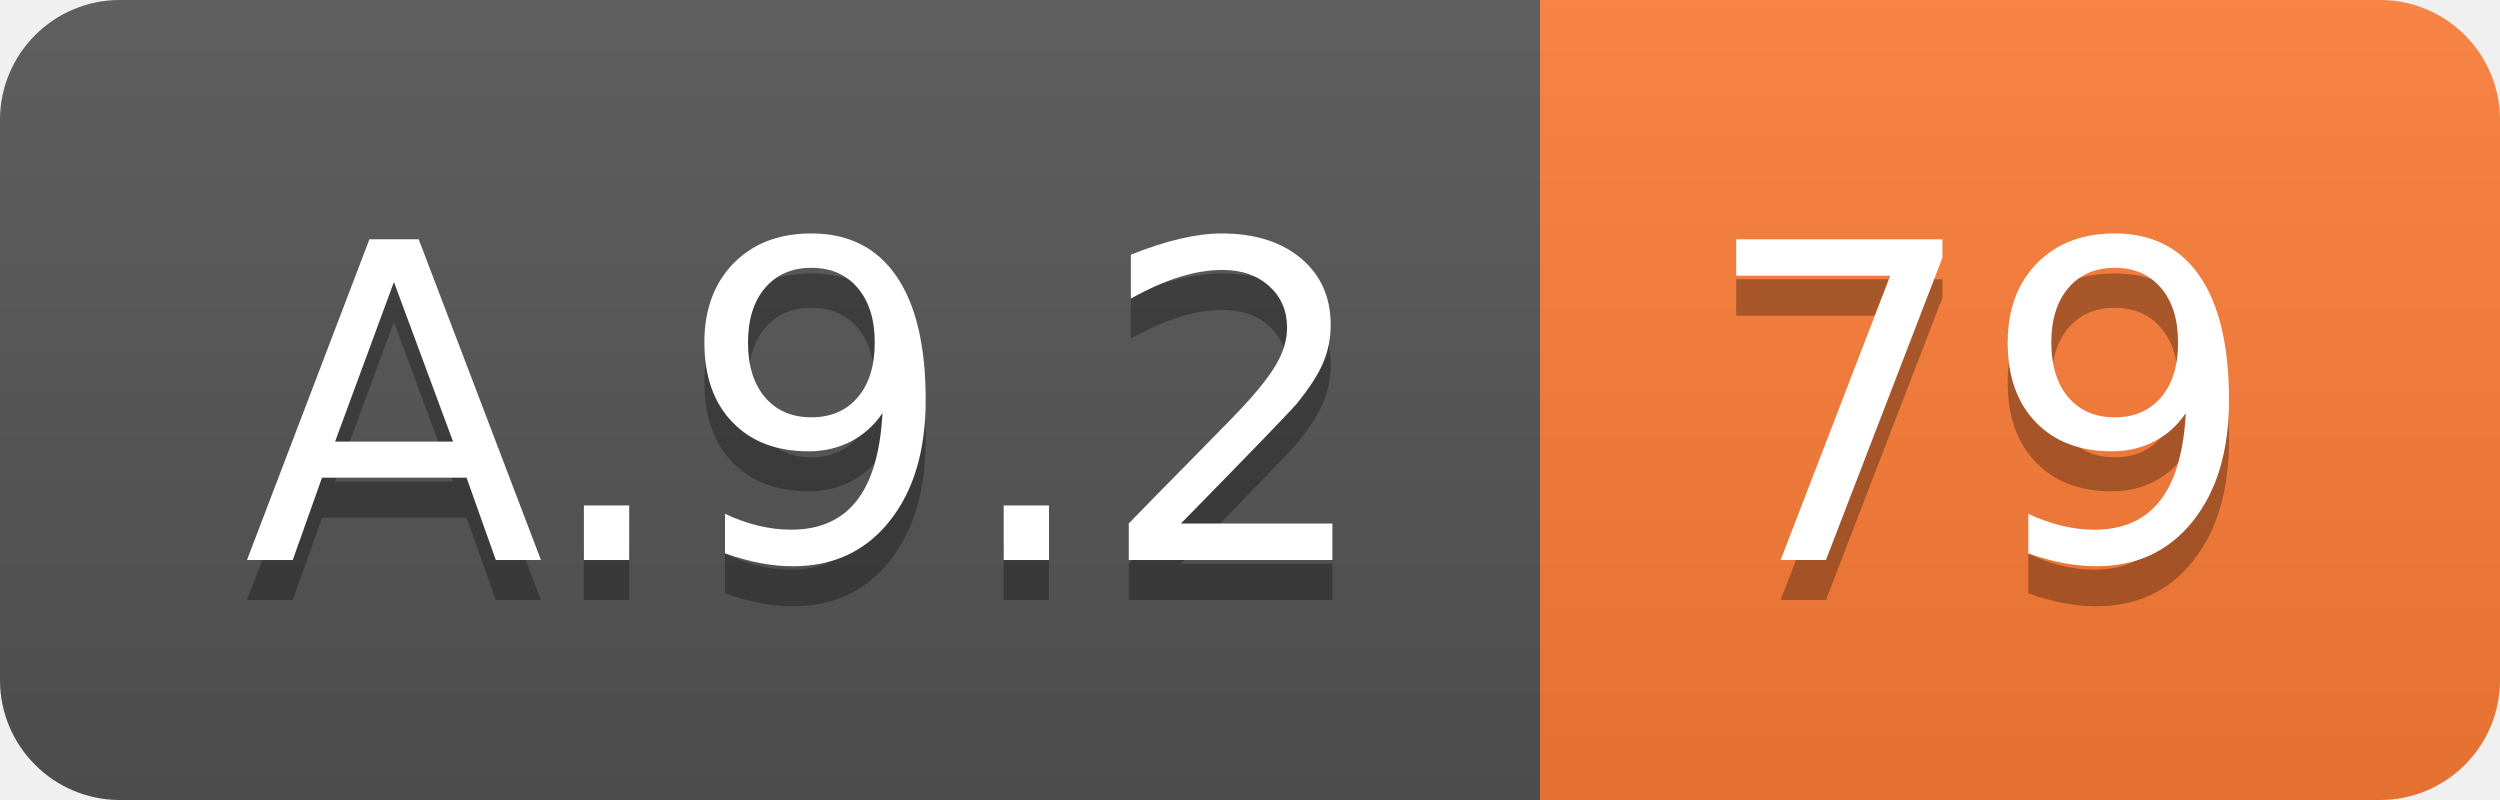
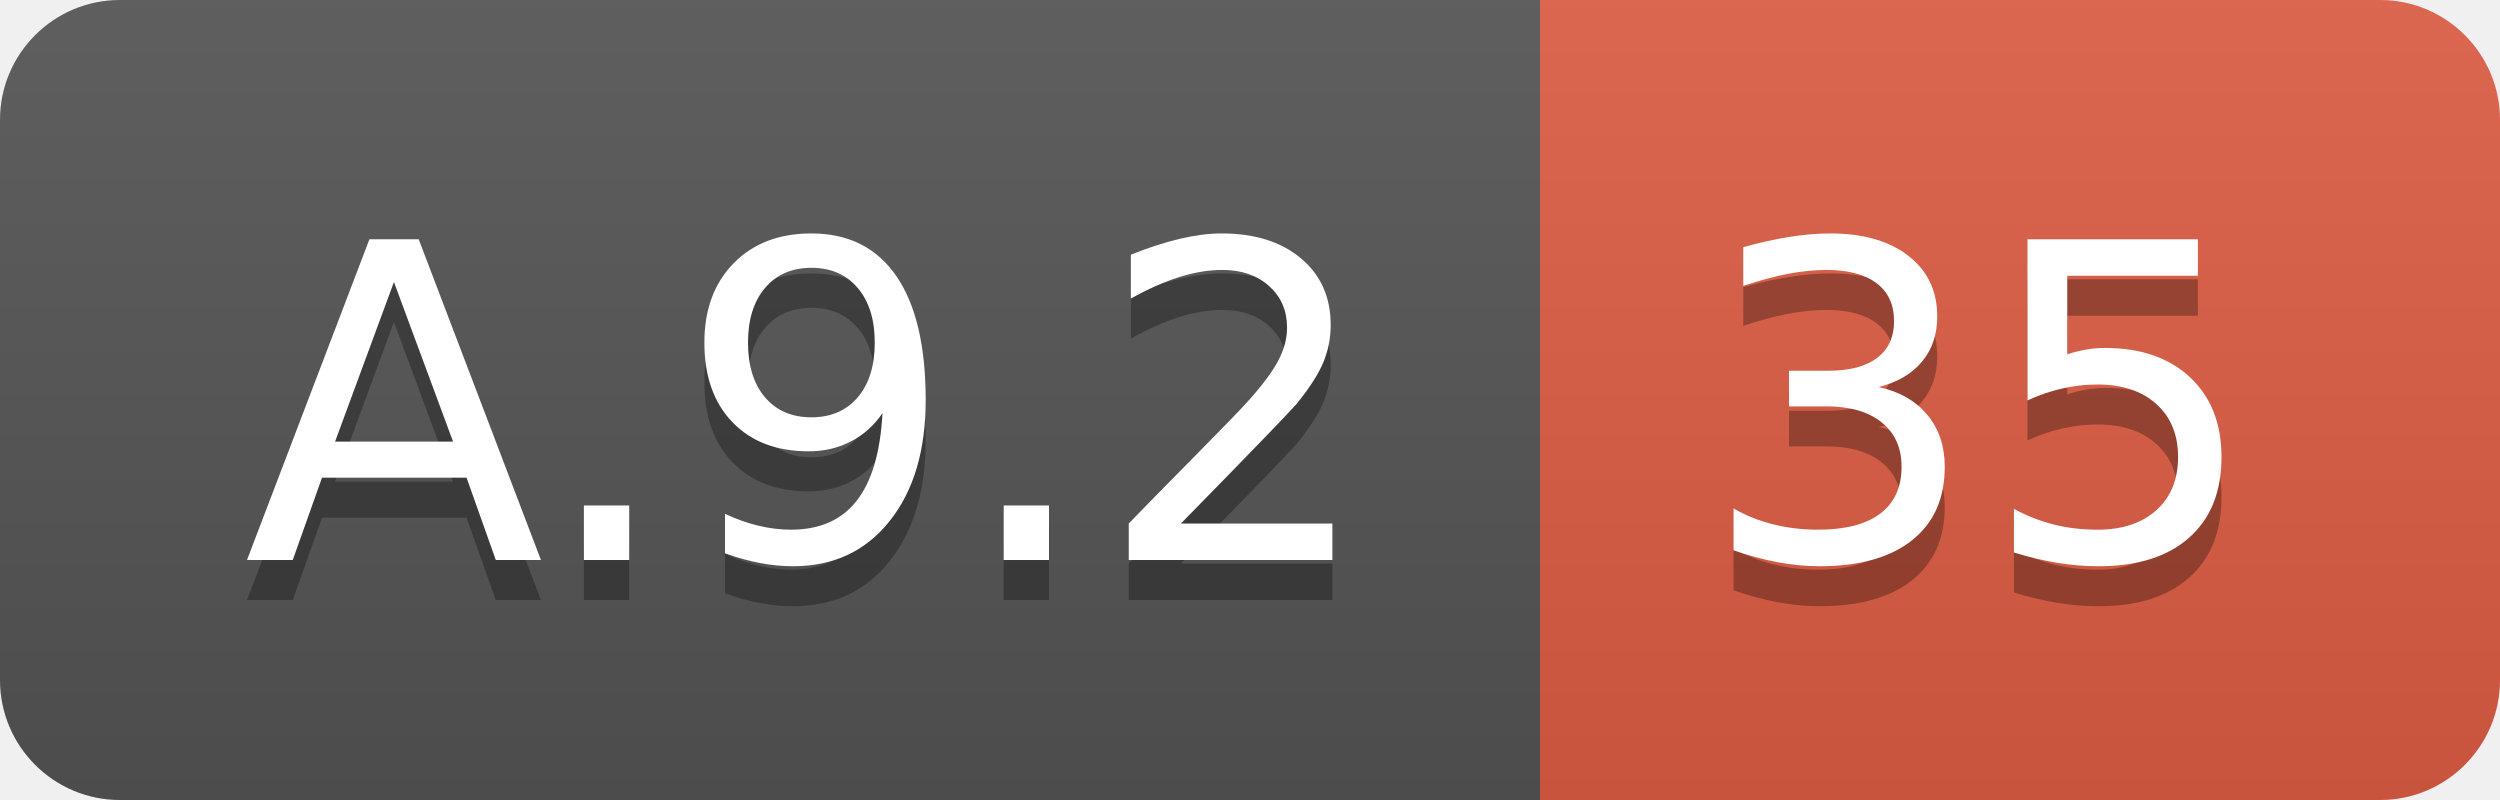
<svg xmlns="http://www.w3.org/2000/svg" width="62.5" height="20">
  <linearGradient id="smooth" x2="0" y2="100%">
    <stop offset="0" stop-color="#bbb" stop-opacity=".1" />
    <stop offset="1" stop-opacity=".1" />
  </linearGradient>
  <clipPath id="round">
    <rect width="62.5" height="20" rx="3" fill="#fff" />
  </clipPath>
  <g clip-path="url(#round)">
    <rect width="38.5" height="20" fill="#555" />
-     <rect x="38.5" width="24.0" height="20" fill="#fe7d37" />
+     <rect x="38.5" width="24.0" height="20" fill="#e05d44" />
    <rect width="62.5" height="20" fill="url(#smooth)" />
  </g>
  <g fill="#fff" text-anchor="middle" font-family="DejaVu Sans,Verdana,Geneva,sans-serif" font-size="110">
    <text x="202.5" y="150" fill="#010101" fill-opacity=".3" transform="scale(0.1)" textLength="285.0" lengthAdjust="spacing">A.9.2</text>
    <text x="202.5" y="140" transform="scale(0.1)" textLength="285.0" lengthAdjust="spacing">A.9.2</text>
-     <text x="495.0" y="150" fill="#010101" fill-opacity=".3" transform="scale(0.1)" textLength="140.0" lengthAdjust="spacing">79</text>
-     <text x="495.0" y="140" transform="scale(0.1)" textLength="140.0" lengthAdjust="spacing">79</text>
+     <text x="495.0" y="150" fill="#010101" fill-opacity=".3" transform="scale(0.1)" textLength="140.0" lengthAdjust="spacing">35</text>
+     <text x="495.0" y="140" transform="scale(0.1)" textLength="140.0" lengthAdjust="spacing">35</text>
  </g>
</svg>
